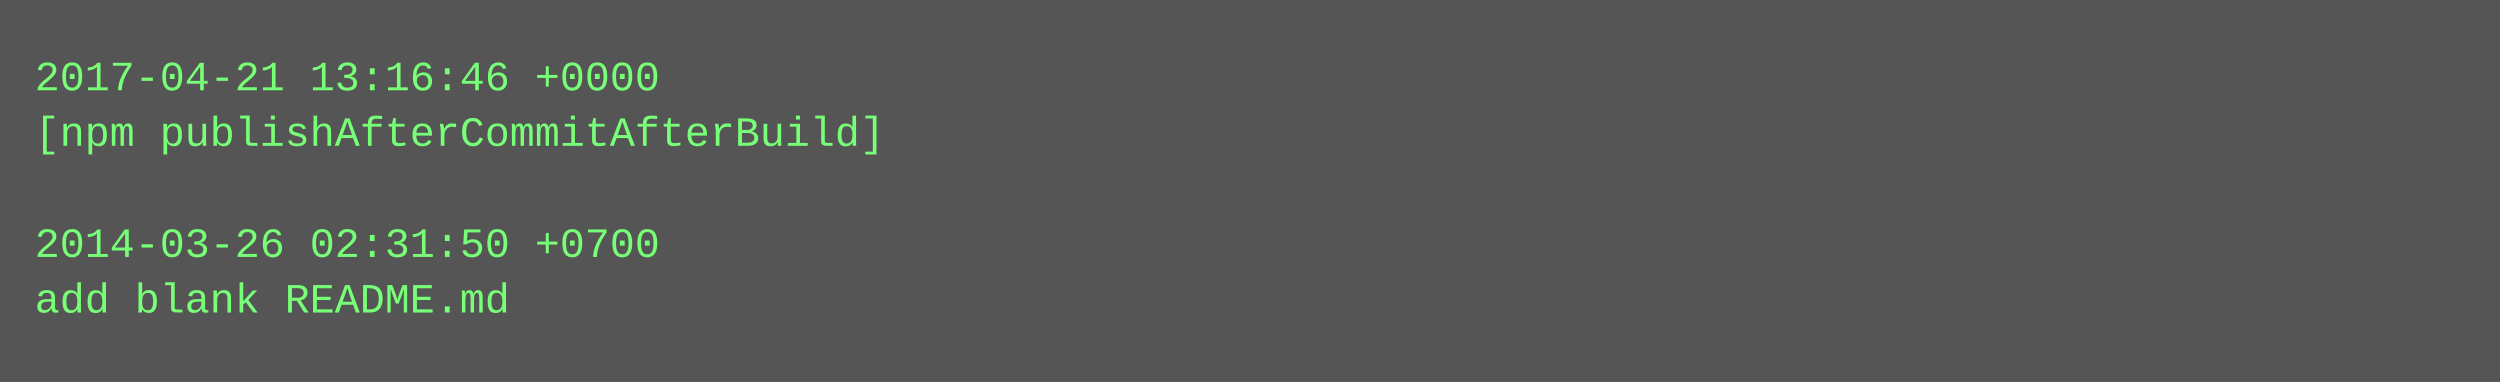
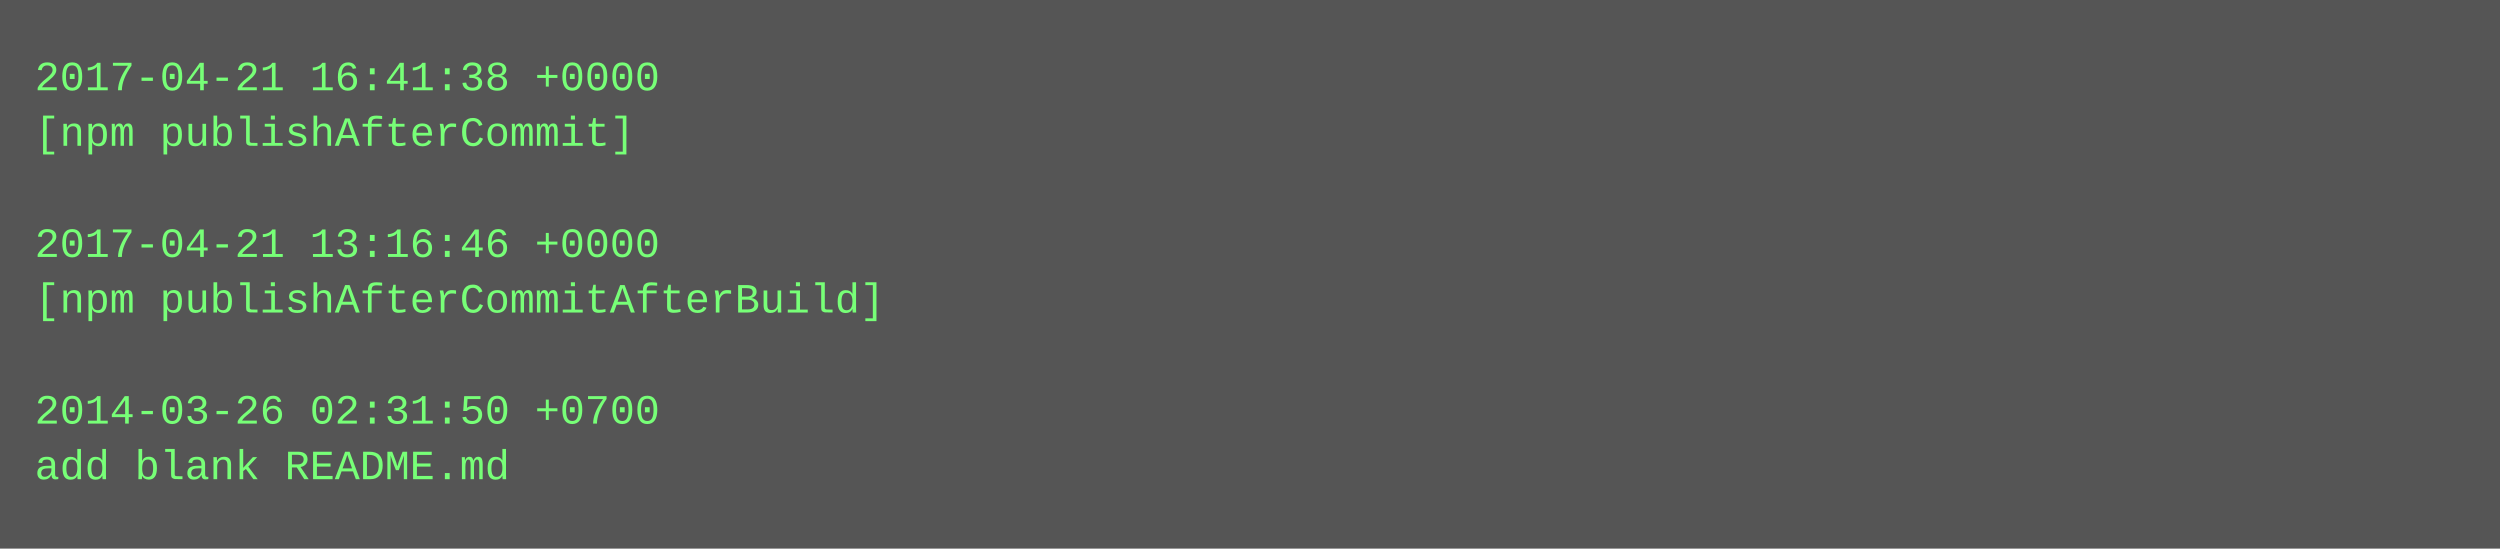
- <svg xmlns="http://www.w3.org/2000/svg" height="110" width="720">
-   <rect height="110" fill="#555" width="720" />
+ <svg xmlns="http://www.w3.org/2000/svg" height="158" width="720">
+   <rect height="158" fill="#555" width="720" />
  <text fill="#7f7" font-family="Courier New" font-size="12" xml:space="preserve">
-     <tspan x="10" y="26">2017-04-21 13:16:46 +0000</tspan>
-     <tspan x="10" y="42">[npm publishAfterCommitAfterBuild]</tspan>
+     <tspan x="10" y="26">2017-04-21 16:41:38 +0000</tspan>
+     <tspan x="10" y="42">[npm publishAfterCommit]</tspan>
    <tspan x="10" y="58" />
-     <tspan x="10" y="74">2014-03-26 02:31:50 +0700</tspan>
-     <tspan x="10" y="90">add blank README.md</tspan>
+     <tspan x="10" y="74">2017-04-21 13:16:46 +0000</tspan>
+     <tspan x="10" y="90">[npm publishAfterCommitAfterBuild]</tspan>
+     <tspan x="10" y="106" />
+     <tspan x="10" y="122">2014-03-26 02:31:50 +0700</tspan>
+     <tspan x="10" y="138">add blank README.md</tspan>
  </text>
</svg>
